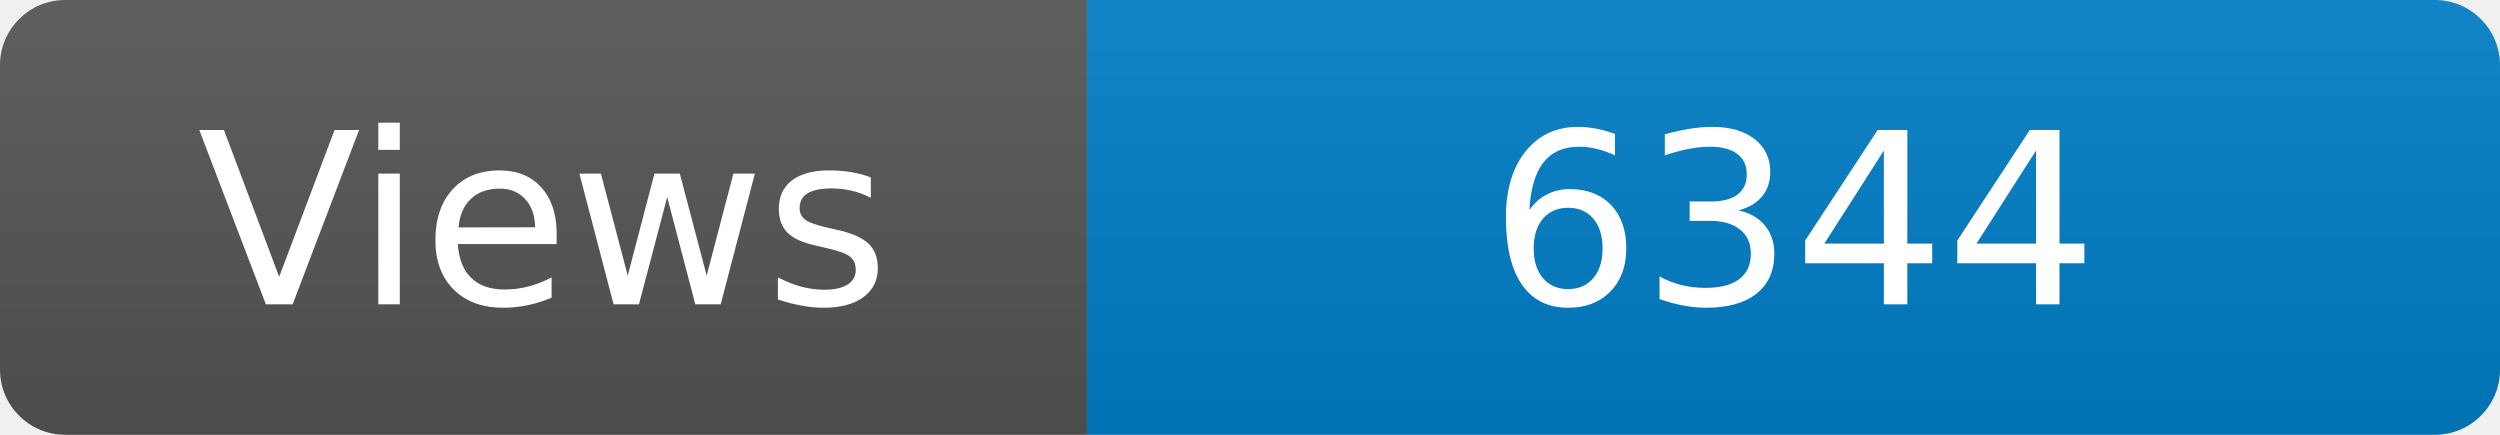
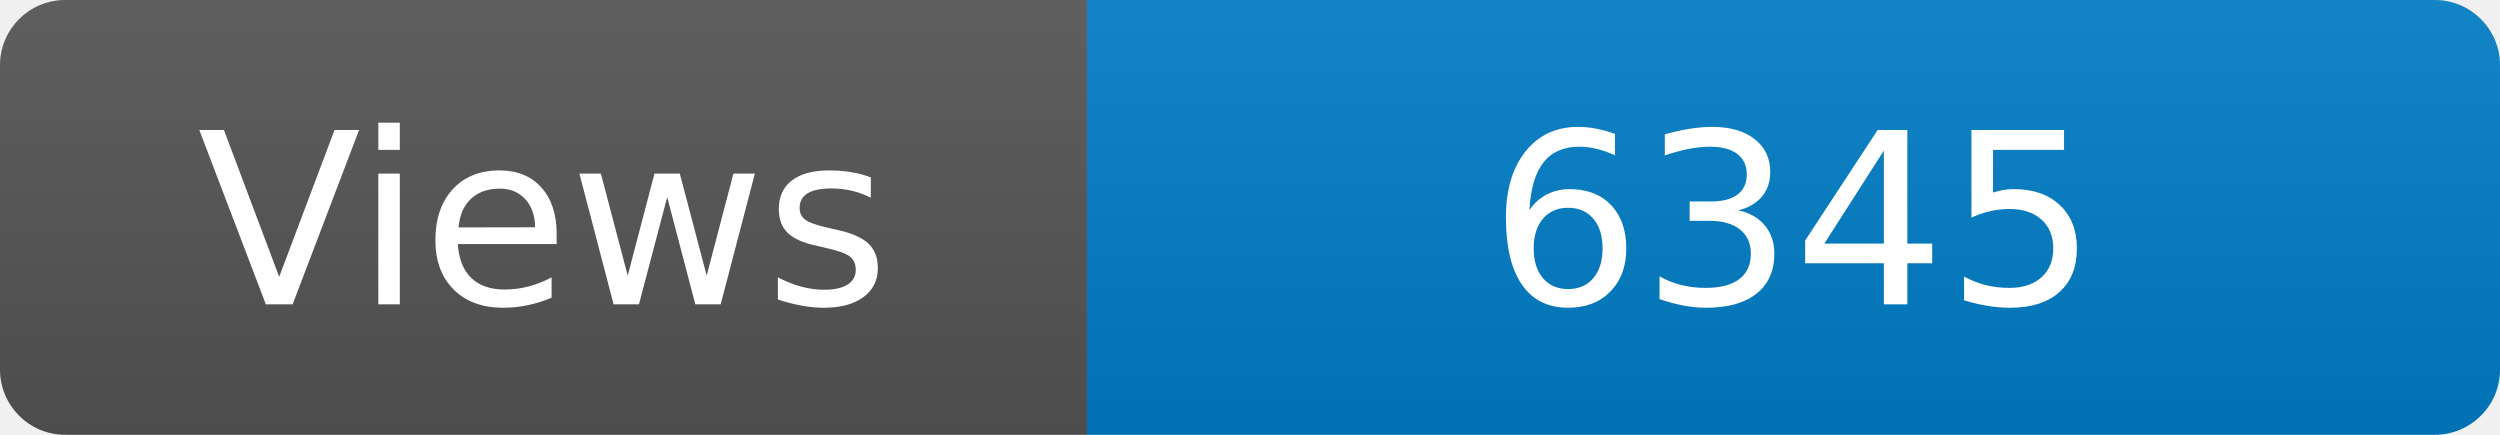
<svg xmlns="http://www.w3.org/2000/svg" width="115" height="20" role="img" aria-label="Maintained?: yes">
  <linearGradient id="s" x2="0" y2="100%">
    <stop offset="0" stop-color="#bbb" stop-opacity=".1" />
    <stop offset="1" stop-opacity=".1" />
  </linearGradient>
  <clipPath id="r">
    <rect width="115" height="20" rx="3" fill="#fff" />
  </clipPath>
  <g clip-path="url(#r)">
    <rect width="50" height="20" fill="#555" />
    <rect x="50" width="160" height="20" fill="#007ec6" />
    <rect width="115" height="20" fill="url(#s)" />
  </g>
  <g fill="#fff" text-anchor="middle" font-family="Verdana,Geneva,DejaVu Sans,sans-serif" font-size="110">
    <text x="250" y="140" transform="scale(.1)" fill="#fff">Views</text>
-     <text x="825" y="140" transform="scale(.1)" fill="#fff">6344</text>
+     <text x="825" y="140" transform="scale(.1)" fill="#fff">6345</text>
  </g>
</svg>
